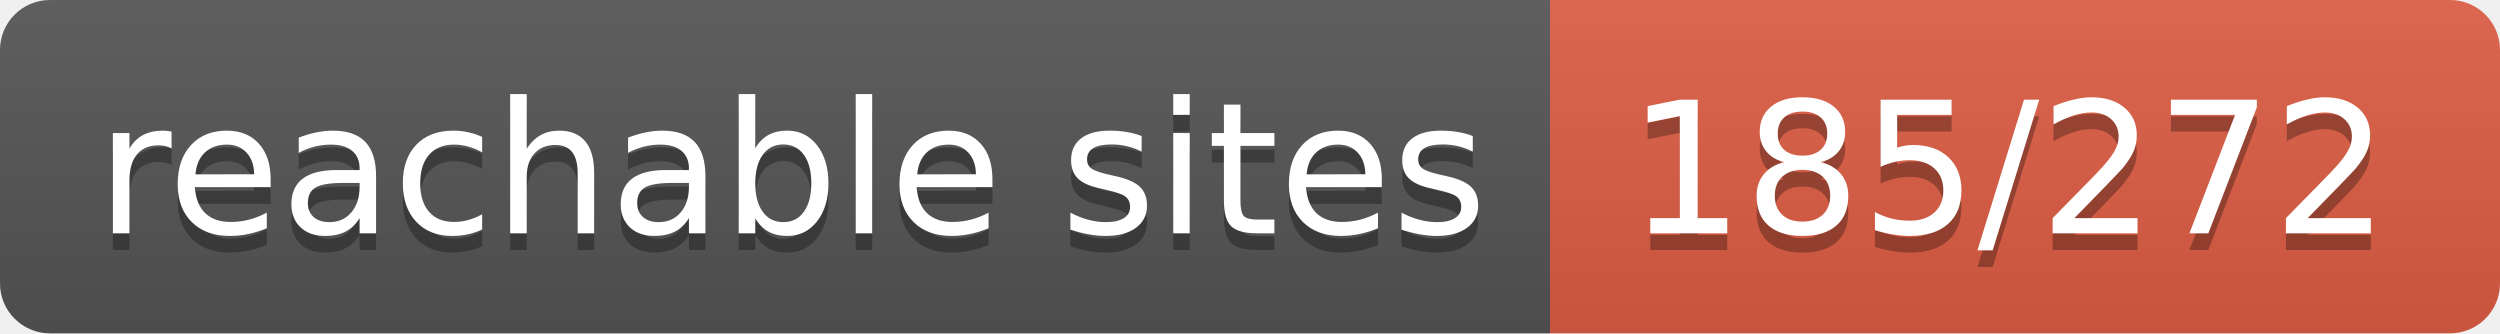
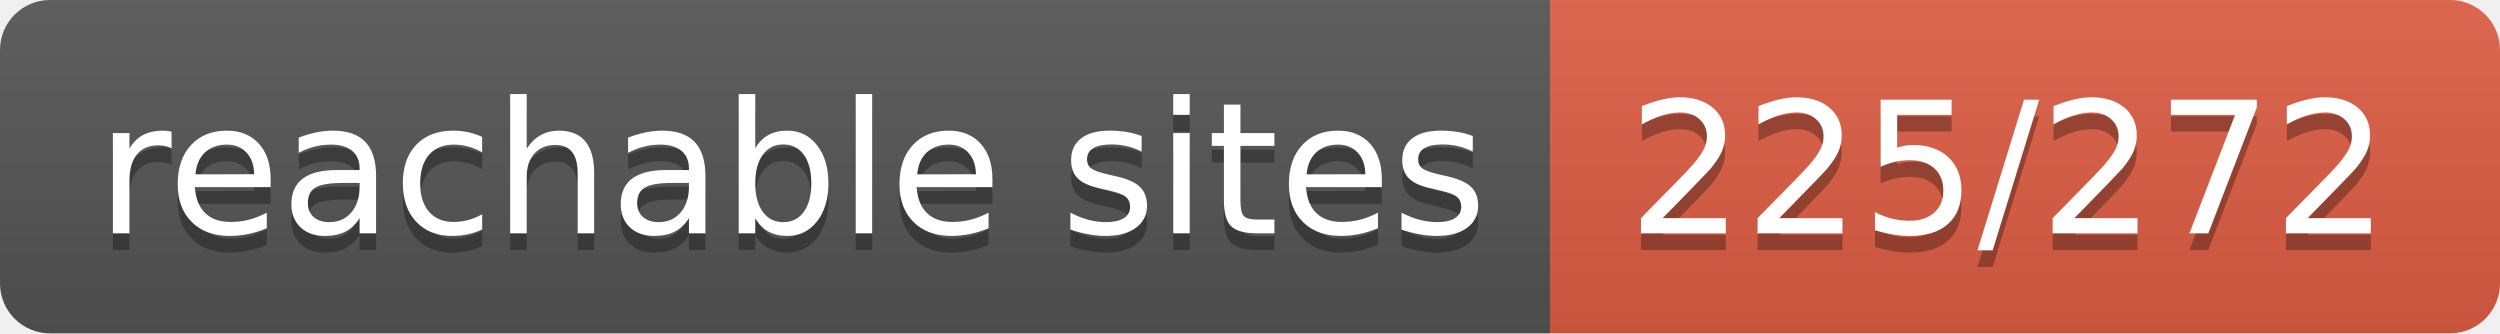
- <svg xmlns="http://www.w3.org/2000/svg" width="150" height="20" role="img" aria-label="reachable sites: 185/272">
+ <svg xmlns="http://www.w3.org/2000/svg" width="150" height="20" role="img" aria-label="reachable sites: 225/272">
  <linearGradient id="s" x2="0" y2="100%">
    <stop offset="0" stop-color="#bbb" stop-opacity=".1" />
    <stop offset="1" stop-opacity=".1" />
  </linearGradient>
  <clipPath id="r">
    <rect width="150" height="20" rx="3" fill="#fff" />
  </clipPath>
  <g clip-path="url(#r)">
    <rect width="93" height="20" fill="#555" />
    <rect x="93" width="57" height="20" fill="#e05d44" />
    <rect width="150" height="20" fill="url(#s)" />
  </g>
  <g fill="#fff" text-anchor="middle" font-family="Verdana,Geneva,DejaVu Sans,sans-serif" text-rendering="geometricPrecision" font-size="110">
    <text aria-hidden="true" x="475" y="150" fill="#010101" fill-opacity=".3" transform="scale(.1)" textLength="830">reachable sites</text>
    <text x="475" y="140" transform="scale(.1)" fill="#fff" textLength="830">reachable sites</text>
-     <text aria-hidden="true" x="1205" y="150" fill="#010101" fill-opacity=".3" transform="scale(.1)" textLength="470">185/272</text>
-     <text x="1205" y="140" transform="scale(.1)" fill="#fff" textLength="470">185/272</text>
+     <text aria-hidden="true" x="1205" y="150" fill="#010101" fill-opacity=".3" transform="scale(.1)" textLength="470">225/272</text>
+     <text x="1205" y="140" transform="scale(.1)" fill="#fff" textLength="470">225/272</text>
  </g>
</svg>
